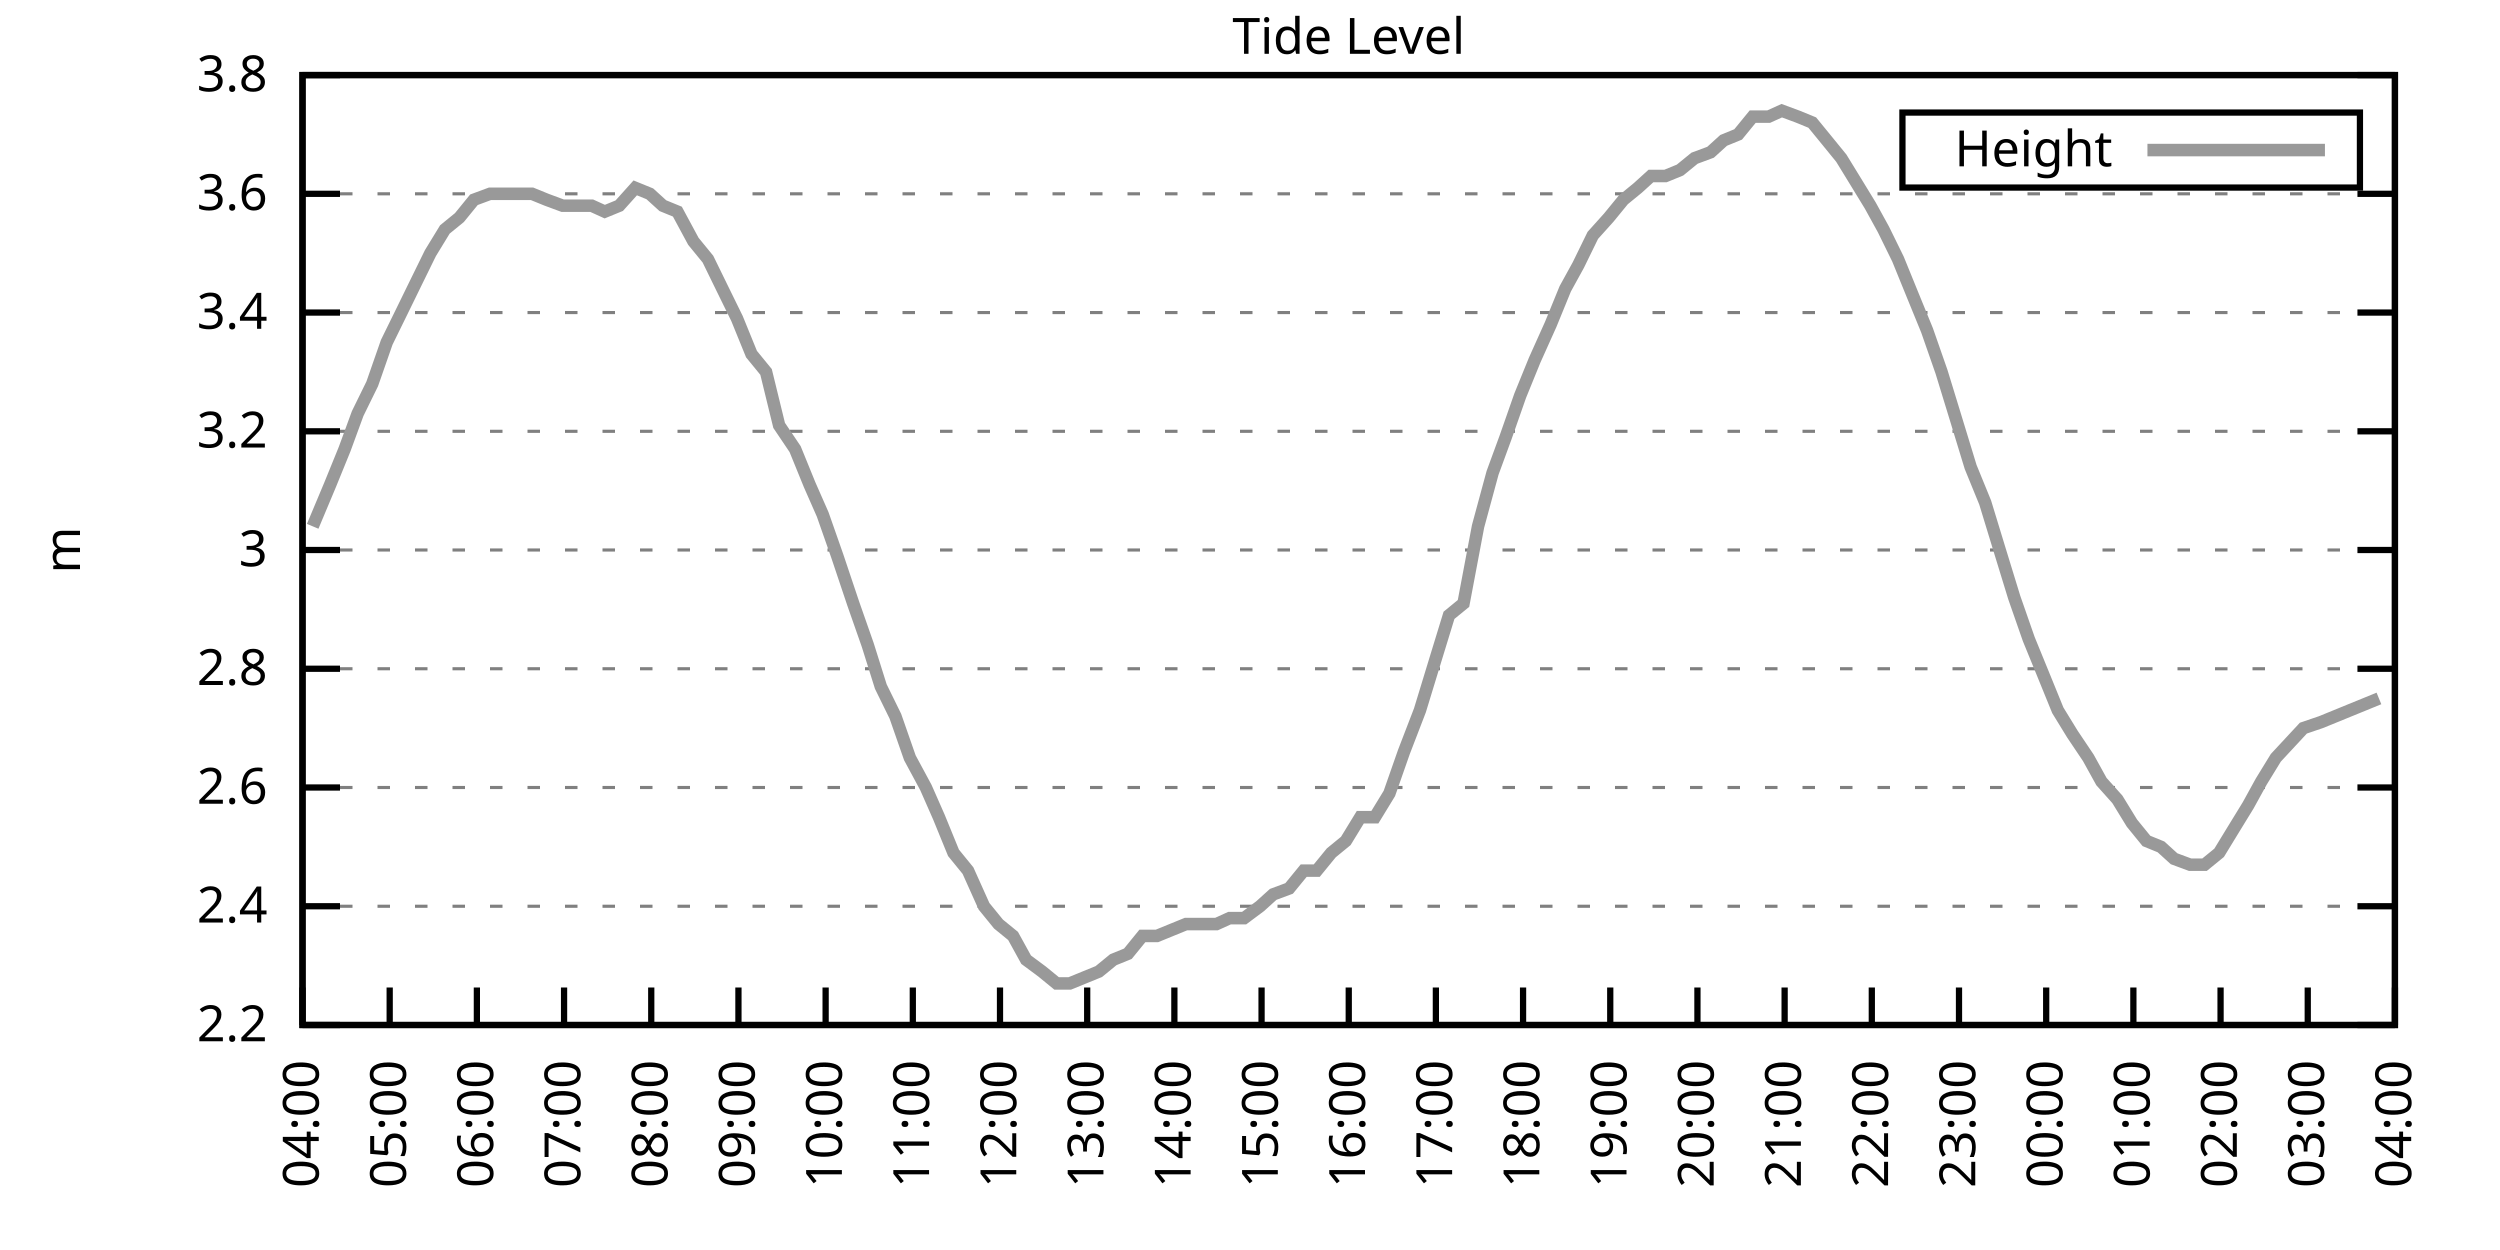
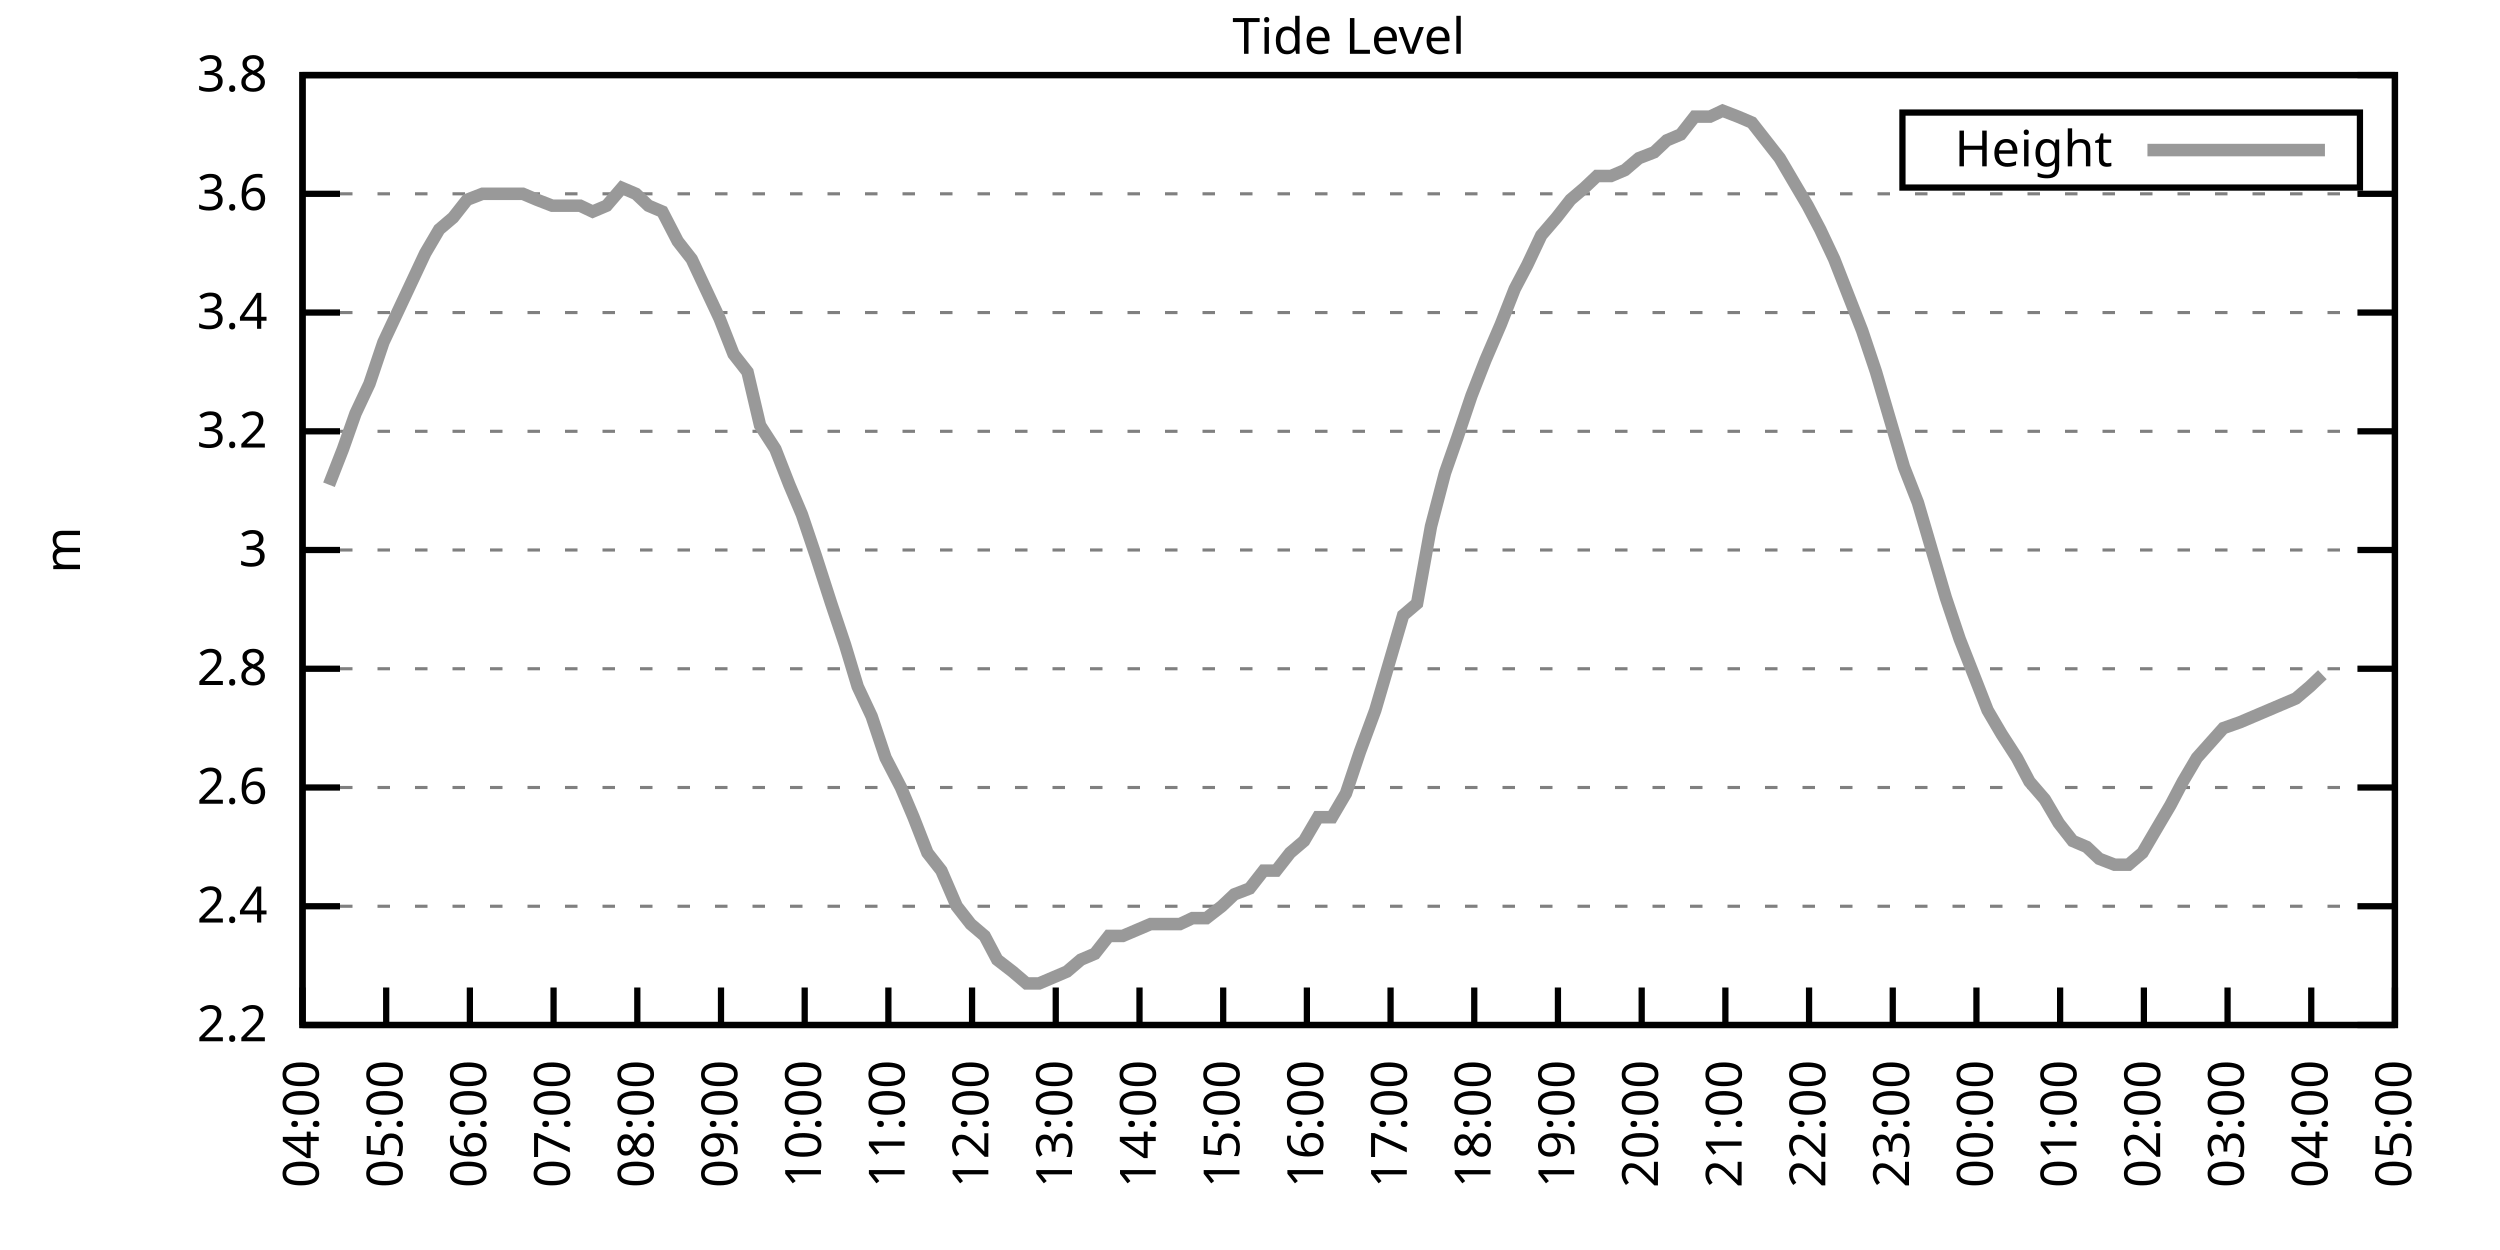
<svg xmlns="http://www.w3.org/2000/svg" xmlns:xlink="http://www.w3.org/1999/xlink" width="400" height="200" viewBox="0 0 400 200">
  <g id="gnuplot_canvas">
    <rect x="0" y="0" width="400" height="200" fill="none" />
    <defs>
      <circle id="gpDot" r="0.5" stroke-width="0.5" stroke="currentColor" />
      <path id="gpPt0" stroke-width="0.333" stroke="currentColor" d="M-1,0 h2 M0,-1 v2" />
      <path id="gpPt1" stroke-width="0.333" stroke="currentColor" d="M-1,-1 L1,1 M1,-1 L-1,1" />
      <path id="gpPt2" stroke-width="0.333" stroke="currentColor" d="M-1,0 L1,0 M0,-1 L0,1 M-1,-1 L1,1 M-1,1 L1,-1" />
      <rect id="gpPt3" stroke-width="0.333" stroke="currentColor" x="-1" y="-1" width="2" height="2" />
      <rect id="gpPt4" stroke-width="0.333" stroke="currentColor" fill="currentColor" x="-1" y="-1" width="2" height="2" />
      <circle id="gpPt5" stroke-width="0.333" stroke="currentColor" cx="0" cy="0" r="1" />
      <use xlink:href="#gpPt5" id="gpPt6" fill="currentColor" stroke="none" />
      <path id="gpPt7" stroke-width="0.333" stroke="currentColor" d="M0,-1.33 L-1.33,0.67 L1.33,0.67 z" />
      <use xlink:href="#gpPt7" id="gpPt8" fill="currentColor" stroke="none" />
      <use xlink:href="#gpPt7" id="gpPt9" stroke="currentColor" transform="rotate(180)" />
      <use xlink:href="#gpPt9" id="gpPt10" fill="currentColor" stroke="none" />
      <use xlink:href="#gpPt3" id="gpPt11" stroke="currentColor" transform="rotate(45)" />
      <use xlink:href="#gpPt11" id="gpPt12" fill="currentColor" stroke="none" />
      <path id="gpPt13" stroke-width="0.333" stroke="currentColor" d="M0,1.330 L1.265,0.411 L0.782,-1.067 L-0.782,-1.076 L-1.265,0.411 z" />
      <use xlink:href="#gpPt13" id="gpPt14" fill="currentColor" stroke="none" />
      <filter id="textbox" filterUnits="objectBoundingBox" x="0" y="0" height="1" width="1">
        <feFlood flood-color="white" flood-opacity="1" result="bgnd" />
        <feComposite in="SourceGraphic" in2="bgnd" operator="atop" />
      </filter>
      <filter id="greybox" filterUnits="objectBoundingBox" x="0" y="0" height="1" width="1">
        <feFlood flood-color="lightgrey" flood-opacity="1" result="grey" />
        <feComposite in="SourceGraphic" in2="grey" operator="atop" />
      </filter>
    </defs>
    <g fill="none" color="white" stroke="currentColor" stroke-width="1.00" stroke-linecap="butt" stroke-linejoin="miter">
</g>
    <g fill="none" color="black" stroke="currentColor" stroke-width="1.00" stroke-linecap="butt" stroke-linejoin="miter">
      <g stroke="none" shape-rendering="crispEdges">
        <polygon fill="rgb(255, 255, 255)" points="48.40,164.00 383.18,164.00 383.18,12.02 48.40,12.02 " />
      </g>
    </g>
    <g fill="none" color="black" stroke="currentColor" stroke-width="1.00" stroke-linecap="butt" stroke-linejoin="miter">
</g>
    <g fill="none" color="black" stroke="black" stroke-width="0.50" stroke-linecap="butt" stroke-linejoin="miter">
</g>
    <g fill="none" color="gray" stroke="currentColor" stroke-width="0.50" stroke-linecap="butt" stroke-linejoin="miter">
      <path stroke="gray" stroke-dasharray="2,4" class="gridline" d="M48.40,164.00 L383.19,164.00  " />
    </g>
    <g fill="none" color="gray" stroke="gray" stroke-width="1.00" stroke-linecap="butt" stroke-linejoin="miter">
</g>
    <g fill="none" color="black" stroke="currentColor" stroke-width="1.00" stroke-linecap="butt" stroke-linejoin="miter">
      <path stroke="black" d="M48.40,164.00 L54.40,164.00 M383.19,164.00 L377.19,164.00  " />
      <g transform="translate(42.80,166.60)" stroke="none" fill="black" font-family="Sans" font-size="8.00" text-anchor="end">
        <text>
          <tspan font-family="Sans"> 2.2</tspan>
        </text>
      </g>
    </g>
    <g fill="none" color="black" stroke="currentColor" stroke-width="1.00" stroke-linecap="butt" stroke-linejoin="miter">
</g>
    <g fill="none" color="black" stroke="black" stroke-width="0.50" stroke-linecap="butt" stroke-linejoin="miter">
</g>
    <g fill="none" color="gray" stroke="currentColor" stroke-width="0.50" stroke-linecap="butt" stroke-linejoin="miter">
      <path stroke="gray" stroke-dasharray="2,4" class="gridline" d="M48.40,145.00 L383.19,145.00  " />
    </g>
    <g fill="none" color="gray" stroke="gray" stroke-width="1.00" stroke-linecap="butt" stroke-linejoin="miter">
</g>
    <g fill="none" color="black" stroke="currentColor" stroke-width="1.00" stroke-linecap="butt" stroke-linejoin="miter">
      <path stroke="black" d="M48.40,145.00 L54.40,145.00 M383.19,145.00 L377.19,145.00  " />
      <g transform="translate(42.80,147.60)" stroke="none" fill="black" font-family="Sans" font-size="8.00" text-anchor="end">
        <text>
          <tspan font-family="Sans"> 2.4</tspan>
        </text>
      </g>
    </g>
    <g fill="none" color="black" stroke="currentColor" stroke-width="1.00" stroke-linecap="butt" stroke-linejoin="miter">
</g>
    <g fill="none" color="black" stroke="black" stroke-width="0.50" stroke-linecap="butt" stroke-linejoin="miter">
</g>
    <g fill="none" color="gray" stroke="currentColor" stroke-width="0.50" stroke-linecap="butt" stroke-linejoin="miter">
      <path stroke="gray" stroke-dasharray="2,4" class="gridline" d="M48.40,126.00 L383.19,126.00  " />
    </g>
    <g fill="none" color="gray" stroke="gray" stroke-width="1.00" stroke-linecap="butt" stroke-linejoin="miter">
</g>
    <g fill="none" color="black" stroke="currentColor" stroke-width="1.00" stroke-linecap="butt" stroke-linejoin="miter">
      <path stroke="black" d="M48.40,126.00 L54.40,126.00 M383.19,126.00 L377.19,126.00  " />
      <g transform="translate(42.80,128.60)" stroke="none" fill="black" font-family="Sans" font-size="8.00" text-anchor="end">
        <text>
          <tspan font-family="Sans"> 2.6</tspan>
        </text>
      </g>
    </g>
    <g fill="none" color="black" stroke="currentColor" stroke-width="1.00" stroke-linecap="butt" stroke-linejoin="miter">
</g>
    <g fill="none" color="black" stroke="black" stroke-width="0.50" stroke-linecap="butt" stroke-linejoin="miter">
</g>
    <g fill="none" color="gray" stroke="currentColor" stroke-width="0.50" stroke-linecap="butt" stroke-linejoin="miter">
      <path stroke="gray" stroke-dasharray="2,4" class="gridline" d="M48.40,107.00 L383.19,107.00  " />
    </g>
    <g fill="none" color="gray" stroke="gray" stroke-width="1.00" stroke-linecap="butt" stroke-linejoin="miter">
</g>
    <g fill="none" color="black" stroke="currentColor" stroke-width="1.00" stroke-linecap="butt" stroke-linejoin="miter">
      <path stroke="black" d="M48.40,107.00 L54.40,107.00 M383.19,107.00 L377.19,107.00  " />
      <g transform="translate(42.80,109.60)" stroke="none" fill="black" font-family="Sans" font-size="8.00" text-anchor="end">
        <text>
          <tspan font-family="Sans"> 2.8</tspan>
        </text>
      </g>
    </g>
    <g fill="none" color="black" stroke="currentColor" stroke-width="1.00" stroke-linecap="butt" stroke-linejoin="miter">
</g>
    <g fill="none" color="black" stroke="black" stroke-width="0.50" stroke-linecap="butt" stroke-linejoin="miter">
</g>
    <g fill="none" color="gray" stroke="currentColor" stroke-width="0.50" stroke-linecap="butt" stroke-linejoin="miter">
      <path stroke="gray" stroke-dasharray="2,4" class="gridline" d="M48.40,88.00 L383.19,88.00  " />
    </g>
    <g fill="none" color="gray" stroke="gray" stroke-width="1.00" stroke-linecap="butt" stroke-linejoin="miter">
</g>
    <g fill="none" color="black" stroke="currentColor" stroke-width="1.00" stroke-linecap="butt" stroke-linejoin="miter">
      <path stroke="black" d="M48.40,88.00 L54.40,88.00 M383.19,88.00 L377.19,88.00  " />
      <g transform="translate(42.80,90.60)" stroke="none" fill="black" font-family="Sans" font-size="8.00" text-anchor="end">
        <text>
          <tspan font-family="Sans"> 3</tspan>
        </text>
      </g>
    </g>
    <g fill="none" color="black" stroke="currentColor" stroke-width="1.00" stroke-linecap="butt" stroke-linejoin="miter">
</g>
    <g fill="none" color="black" stroke="black" stroke-width="0.50" stroke-linecap="butt" stroke-linejoin="miter">
</g>
    <g fill="none" color="gray" stroke="currentColor" stroke-width="0.50" stroke-linecap="butt" stroke-linejoin="miter">
      <path stroke="gray" stroke-dasharray="2,4" class="gridline" d="M48.40,69.01 L383.19,69.01  " />
    </g>
    <g fill="none" color="gray" stroke="gray" stroke-width="1.00" stroke-linecap="butt" stroke-linejoin="miter">
</g>
    <g fill="none" color="black" stroke="currentColor" stroke-width="1.00" stroke-linecap="butt" stroke-linejoin="miter">
      <path stroke="black" d="M48.40,69.01 L54.40,69.01 M383.19,69.01 L377.19,69.01  " />
      <g transform="translate(42.80,71.61)" stroke="none" fill="black" font-family="Sans" font-size="8.00" text-anchor="end">
        <text>
          <tspan font-family="Sans"> 3.2</tspan>
        </text>
      </g>
    </g>
    <g fill="none" color="black" stroke="currentColor" stroke-width="1.00" stroke-linecap="butt" stroke-linejoin="miter">
</g>
    <g fill="none" color="black" stroke="black" stroke-width="0.50" stroke-linecap="butt" stroke-linejoin="miter">
</g>
    <g fill="none" color="gray" stroke="currentColor" stroke-width="0.50" stroke-linecap="butt" stroke-linejoin="miter">
      <path stroke="gray" stroke-dasharray="2,4" class="gridline" d="M48.40,50.01 L383.19,50.01  " />
    </g>
    <g fill="none" color="gray" stroke="gray" stroke-width="1.00" stroke-linecap="butt" stroke-linejoin="miter">
</g>
    <g fill="none" color="black" stroke="currentColor" stroke-width="1.00" stroke-linecap="butt" stroke-linejoin="miter">
      <path stroke="black" d="M48.40,50.01 L54.40,50.01 M383.19,50.01 L377.19,50.01  " />
      <g transform="translate(42.80,52.61)" stroke="none" fill="black" font-family="Sans" font-size="8.00" text-anchor="end">
        <text>
          <tspan font-family="Sans"> 3.4</tspan>
        </text>
      </g>
    </g>
    <g fill="none" color="black" stroke="currentColor" stroke-width="1.00" stroke-linecap="butt" stroke-linejoin="miter">
</g>
    <g fill="none" color="black" stroke="black" stroke-width="0.50" stroke-linecap="butt" stroke-linejoin="miter">
</g>
    <g fill="none" color="gray" stroke="currentColor" stroke-width="0.50" stroke-linecap="butt" stroke-linejoin="miter">
      <path stroke="gray" stroke-dasharray="2,4" class="gridline" d="M48.40,31.01 L383.19,31.01  " />
    </g>
    <g fill="none" color="gray" stroke="gray" stroke-width="1.00" stroke-linecap="butt" stroke-linejoin="miter">
</g>
    <g fill="none" color="black" stroke="currentColor" stroke-width="1.00" stroke-linecap="butt" stroke-linejoin="miter">
      <path stroke="black" d="M48.40,31.01 L54.40,31.01 M383.19,31.01 L377.19,31.01  " />
      <g transform="translate(42.80,33.61)" stroke="none" fill="black" font-family="Sans" font-size="8.00" text-anchor="end">
        <text>
          <tspan font-family="Sans"> 3.6</tspan>
        </text>
      </g>
    </g>
    <g fill="none" color="black" stroke="currentColor" stroke-width="1.00" stroke-linecap="butt" stroke-linejoin="miter">
</g>
    <g fill="none" color="black" stroke="black" stroke-width="0.50" stroke-linecap="butt" stroke-linejoin="miter">
</g>
    <g fill="none" color="gray" stroke="currentColor" stroke-width="0.50" stroke-linecap="butt" stroke-linejoin="miter">
      <path stroke="gray" stroke-dasharray="2,4" class="gridline" d="M48.40,12.01 L383.19,12.01  " />
    </g>
    <g fill="none" color="gray" stroke="gray" stroke-width="1.00" stroke-linecap="butt" stroke-linejoin="miter">
</g>
    <g fill="none" color="black" stroke="currentColor" stroke-width="1.00" stroke-linecap="butt" stroke-linejoin="miter">
      <path stroke="black" d="M48.40,12.01 L54.40,12.01 M383.19,12.01 L377.19,12.01  " />
      <g transform="translate(42.80,14.61)" stroke="none" fill="black" font-family="Sans" font-size="8.00" text-anchor="end">
        <text>
          <tspan font-family="Sans"> 3.8</tspan>
        </text>
      </g>
    </g>
    <g fill="none" color="black" stroke="currentColor" stroke-width="1.00" stroke-linecap="butt" stroke-linejoin="miter">
      <path stroke="black" d="M48.40,164.00 L48.40,158.00  " />
      <g transform="translate(51.00,169.60) rotate(270.00)" stroke="none" fill="black" font-family="Sans" font-size="8.00" text-anchor="end">
        <text>
          <tspan font-family="Sans">04:00</tspan>
        </text>
      </g>
    </g>
    <g fill="none" color="black" stroke="currentColor" stroke-width="1.00" stroke-linecap="butt" stroke-linejoin="miter">
-       <path stroke="black" d="M62.35,164.00 L62.35,158.00  " />
-       <g transform="translate(64.95,169.60) rotate(270.00)" stroke="none" fill="black" font-family="Sans" font-size="8.00" text-anchor="end">
+       <path stroke="black" d="M61.79,164.00 L61.79,158.00  " />
+       <g transform="translate(64.39,169.60) rotate(270.00)" stroke="none" fill="black" font-family="Sans" font-size="8.00" text-anchor="end">
        <text>
          <tspan font-family="Sans">05:00</tspan>
        </text>
      </g>
    </g>
    <g fill="none" color="black" stroke="currentColor" stroke-width="1.00" stroke-linecap="butt" stroke-linejoin="miter">
-       <path stroke="black" d="M76.30,164.00 L76.30,158.00  " />
-       <g transform="translate(78.90,169.60) rotate(270.00)" stroke="none" fill="black" font-family="Sans" font-size="8.00" text-anchor="end">
+       <path stroke="black" d="M75.18,164.00 L75.18,158.00  " />
+       <g transform="translate(77.78,169.60) rotate(270.00)" stroke="none" fill="black" font-family="Sans" font-size="8.00" text-anchor="end">
        <text>
          <tspan font-family="Sans">06:00</tspan>
        </text>
      </g>
    </g>
    <g fill="none" color="black" stroke="currentColor" stroke-width="1.00" stroke-linecap="butt" stroke-linejoin="miter">
-       <path stroke="black" d="M90.25,164.00 L90.25,158.00  " />
-       <g transform="translate(92.85,169.60) rotate(270.00)" stroke="none" fill="black" font-family="Sans" font-size="8.00" text-anchor="end">
+       <path stroke="black" d="M88.57,164.00 L88.57,158.00  " />
+       <g transform="translate(91.17,169.60) rotate(270.00)" stroke="none" fill="black" font-family="Sans" font-size="8.00" text-anchor="end">
        <text>
          <tspan font-family="Sans">07:00</tspan>
        </text>
      </g>
    </g>
    <g fill="none" color="black" stroke="currentColor" stroke-width="1.00" stroke-linecap="butt" stroke-linejoin="miter">
-       <path stroke="black" d="M104.20,164.00 L104.20,158.00  " />
-       <g transform="translate(106.80,169.60) rotate(270.00)" stroke="none" fill="black" font-family="Sans" font-size="8.00" text-anchor="end">
+       <path stroke="black" d="M101.97,164.00 L101.97,158.00  " />
+       <g transform="translate(104.57,169.60) rotate(270.00)" stroke="none" fill="black" font-family="Sans" font-size="8.00" text-anchor="end">
        <text>
          <tspan font-family="Sans">08:00</tspan>
        </text>
      </g>
    </g>
    <g fill="none" color="black" stroke="currentColor" stroke-width="1.00" stroke-linecap="butt" stroke-linejoin="miter">
-       <path stroke="black" d="M118.15,164.00 L118.15,158.00  " />
-       <g transform="translate(120.75,169.60) rotate(270.00)" stroke="none" fill="black" font-family="Sans" font-size="8.00" text-anchor="end">
+       <path stroke="black" d="M115.36,164.00 L115.36,158.00  " />
+       <g transform="translate(117.96,169.60) rotate(270.00)" stroke="none" fill="black" font-family="Sans" font-size="8.00" text-anchor="end">
        <text>
          <tspan font-family="Sans">09:00</tspan>
        </text>
      </g>
    </g>
    <g fill="none" color="black" stroke="currentColor" stroke-width="1.00" stroke-linecap="butt" stroke-linejoin="miter">
-       <path stroke="black" d="M132.10,164.00 L132.10,158.00  " />
-       <g transform="translate(134.70,169.60) rotate(270.00)" stroke="none" fill="black" font-family="Sans" font-size="8.00" text-anchor="end">
+       <path stroke="black" d="M128.75,164.00 L128.75,158.00  " />
+       <g transform="translate(131.35,169.60) rotate(270.00)" stroke="none" fill="black" font-family="Sans" font-size="8.00" text-anchor="end">
        <text>
          <tspan font-family="Sans">10:00</tspan>
        </text>
      </g>
    </g>
    <g fill="none" color="black" stroke="currentColor" stroke-width="1.00" stroke-linecap="butt" stroke-linejoin="miter">
-       <path stroke="black" d="M146.05,164.00 L146.05,158.00  " />
-       <g transform="translate(148.65,169.60) rotate(270.00)" stroke="none" fill="black" font-family="Sans" font-size="8.00" text-anchor="end">
+       <path stroke="black" d="M142.14,164.00 L142.14,158.00  " />
+       <g transform="translate(144.74,169.60) rotate(270.00)" stroke="none" fill="black" font-family="Sans" font-size="8.00" text-anchor="end">
        <text>
          <tspan font-family="Sans">11:00</tspan>
        </text>
      </g>
    </g>
    <g fill="none" color="black" stroke="currentColor" stroke-width="1.00" stroke-linecap="butt" stroke-linejoin="miter">
-       <path stroke="black" d="M160.00,164.00 L160.00,158.00  " />
-       <g transform="translate(162.60,169.60) rotate(270.00)" stroke="none" fill="black" font-family="Sans" font-size="8.00" text-anchor="end">
+       <path stroke="black" d="M155.53,164.00 L155.53,158.00  " />
+       <g transform="translate(158.13,169.60) rotate(270.00)" stroke="none" fill="black" font-family="Sans" font-size="8.00" text-anchor="end">
        <text>
          <tspan font-family="Sans">12:00</tspan>
        </text>
      </g>
    </g>
    <g fill="none" color="black" stroke="currentColor" stroke-width="1.00" stroke-linecap="butt" stroke-linejoin="miter">
-       <path stroke="black" d="M173.95,164.00 L173.95,158.00  " />
-       <g transform="translate(176.55,169.60) rotate(270.00)" stroke="none" fill="black" font-family="Sans" font-size="8.00" text-anchor="end">
+       <path stroke="black" d="M168.92,164.00 L168.92,158.00  " />
+       <g transform="translate(171.52,169.60) rotate(270.00)" stroke="none" fill="black" font-family="Sans" font-size="8.00" text-anchor="end">
        <text>
          <tspan font-family="Sans">13:00</tspan>
        </text>
      </g>
    </g>
    <g fill="none" color="black" stroke="currentColor" stroke-width="1.00" stroke-linecap="butt" stroke-linejoin="miter">
-       <path stroke="black" d="M187.90,164.00 L187.90,158.00  " />
-       <g transform="translate(190.50,169.60) rotate(270.00)" stroke="none" fill="black" font-family="Sans" font-size="8.00" text-anchor="end">
+       <path stroke="black" d="M182.32,164.00 L182.32,158.00  " />
+       <g transform="translate(184.92,169.60) rotate(270.00)" stroke="none" fill="black" font-family="Sans" font-size="8.00" text-anchor="end">
        <text>
          <tspan font-family="Sans">14:00</tspan>
        </text>
      </g>
    </g>
    <g fill="none" color="black" stroke="currentColor" stroke-width="1.00" stroke-linecap="butt" stroke-linejoin="miter">
-       <path stroke="black" d="M201.85,164.00 L201.85,158.00  " />
-       <g transform="translate(204.45,169.60) rotate(270.00)" stroke="none" fill="black" font-family="Sans" font-size="8.00" text-anchor="end">
+       <path stroke="black" d="M195.71,164.00 L195.71,158.00  " />
+       <g transform="translate(198.31,169.60) rotate(270.00)" stroke="none" fill="black" font-family="Sans" font-size="8.00" text-anchor="end">
        <text>
          <tspan font-family="Sans">15:00</tspan>
        </text>
      </g>
    </g>
    <g fill="none" color="black" stroke="currentColor" stroke-width="1.00" stroke-linecap="butt" stroke-linejoin="miter">
-       <path stroke="black" d="M215.80,164.00 L215.80,158.00  " />
-       <g transform="translate(218.40,169.60) rotate(270.00)" stroke="none" fill="black" font-family="Sans" font-size="8.00" text-anchor="end">
+       <path stroke="black" d="M209.10,164.00 L209.10,158.00  " />
+       <g transform="translate(211.70,169.60) rotate(270.00)" stroke="none" fill="black" font-family="Sans" font-size="8.00" text-anchor="end">
        <text>
          <tspan font-family="Sans">16:00</tspan>
        </text>
      </g>
    </g>
    <g fill="none" color="black" stroke="currentColor" stroke-width="1.00" stroke-linecap="butt" stroke-linejoin="miter">
-       <path stroke="black" d="M229.74,164.00 L229.74,158.00  " />
-       <g transform="translate(232.34,169.60) rotate(270.00)" stroke="none" fill="black" font-family="Sans" font-size="8.00" text-anchor="end">
+       <path stroke="black" d="M222.49,164.00 L222.49,158.00  " />
+       <g transform="translate(225.09,169.60) rotate(270.00)" stroke="none" fill="black" font-family="Sans" font-size="8.00" text-anchor="end">
        <text>
          <tspan font-family="Sans">17:00</tspan>
        </text>
      </g>
    </g>
    <g fill="none" color="black" stroke="currentColor" stroke-width="1.00" stroke-linecap="butt" stroke-linejoin="miter">
-       <path stroke="black" d="M243.69,164.00 L243.69,158.00  " />
-       <g transform="translate(246.29,169.60) rotate(270.00)" stroke="none" fill="black" font-family="Sans" font-size="8.00" text-anchor="end">
+       <path stroke="black" d="M235.88,164.00 L235.88,158.00  " />
+       <g transform="translate(238.48,169.60) rotate(270.00)" stroke="none" fill="black" font-family="Sans" font-size="8.00" text-anchor="end">
        <text>
          <tspan font-family="Sans">18:00</tspan>
        </text>
      </g>
    </g>
    <g fill="none" color="black" stroke="currentColor" stroke-width="1.00" stroke-linecap="butt" stroke-linejoin="miter">
-       <path stroke="black" d="M257.64,164.00 L257.64,158.00  " />
-       <g transform="translate(260.24,169.60) rotate(270.00)" stroke="none" fill="black" font-family="Sans" font-size="8.00" text-anchor="end">
+       <path stroke="black" d="M249.27,164.00 L249.27,158.00  " />
+       <g transform="translate(251.87,169.60) rotate(270.00)" stroke="none" fill="black" font-family="Sans" font-size="8.00" text-anchor="end">
        <text>
          <tspan font-family="Sans">19:00</tspan>
        </text>
      </g>
    </g>
    <g fill="none" color="black" stroke="currentColor" stroke-width="1.00" stroke-linecap="butt" stroke-linejoin="miter">
-       <path stroke="black" d="M271.59,164.00 L271.59,158.00  " />
-       <g transform="translate(274.19,169.60) rotate(270.00)" stroke="none" fill="black" font-family="Sans" font-size="8.00" text-anchor="end">
+       <path stroke="black" d="M262.67,164.00 L262.67,158.00  " />
+       <g transform="translate(265.27,169.60) rotate(270.00)" stroke="none" fill="black" font-family="Sans" font-size="8.00" text-anchor="end">
        <text>
          <tspan font-family="Sans">20:00</tspan>
        </text>
      </g>
    </g>
    <g fill="none" color="black" stroke="currentColor" stroke-width="1.00" stroke-linecap="butt" stroke-linejoin="miter">
-       <path stroke="black" d="M285.54,164.00 L285.54,158.00  " />
-       <g transform="translate(288.14,169.60) rotate(270.00)" stroke="none" fill="black" font-family="Sans" font-size="8.00" text-anchor="end">
+       <path stroke="black" d="M276.06,164.00 L276.06,158.00  " />
+       <g transform="translate(278.66,169.60) rotate(270.00)" stroke="none" fill="black" font-family="Sans" font-size="8.00" text-anchor="end">
        <text>
          <tspan font-family="Sans">21:00</tspan>
        </text>
      </g>
    </g>
    <g fill="none" color="black" stroke="currentColor" stroke-width="1.00" stroke-linecap="butt" stroke-linejoin="miter">
-       <path stroke="black" d="M299.49,164.00 L299.49,158.00  " />
-       <g transform="translate(302.09,169.60) rotate(270.00)" stroke="none" fill="black" font-family="Sans" font-size="8.00" text-anchor="end">
+       <path stroke="black" d="M289.45,164.00 L289.45,158.00  " />
+       <g transform="translate(292.05,169.60) rotate(270.00)" stroke="none" fill="black" font-family="Sans" font-size="8.00" text-anchor="end">
        <text>
          <tspan font-family="Sans">22:00</tspan>
        </text>
      </g>
    </g>
    <g fill="none" color="black" stroke="currentColor" stroke-width="1.00" stroke-linecap="butt" stroke-linejoin="miter">
-       <path stroke="black" d="M313.44,164.00 L313.44,158.00  " />
-       <g transform="translate(316.04,169.60) rotate(270.00)" stroke="none" fill="black" font-family="Sans" font-size="8.00" text-anchor="end">
+       <path stroke="black" d="M302.84,164.00 L302.84,158.00  " />
+       <g transform="translate(305.44,169.60) rotate(270.00)" stroke="none" fill="black" font-family="Sans" font-size="8.00" text-anchor="end">
        <text>
          <tspan font-family="Sans">23:00</tspan>
        </text>
      </g>
    </g>
    <g fill="none" color="black" stroke="currentColor" stroke-width="1.00" stroke-linecap="butt" stroke-linejoin="miter">
-       <path stroke="black" d="M327.39,164.00 L327.39,158.00  " />
-       <g transform="translate(329.99,169.60) rotate(270.00)" stroke="none" fill="black" font-family="Sans" font-size="8.00" text-anchor="end">
+       <path stroke="black" d="M316.23,164.00 L316.23,158.00  " />
+       <g transform="translate(318.83,169.60) rotate(270.00)" stroke="none" fill="black" font-family="Sans" font-size="8.00" text-anchor="end">
        <text>
          <tspan font-family="Sans">00:00</tspan>
        </text>
      </g>
    </g>
    <g fill="none" color="black" stroke="currentColor" stroke-width="1.00" stroke-linecap="butt" stroke-linejoin="miter">
-       <path stroke="black" d="M341.34,164.00 L341.34,158.00  " />
-       <g transform="translate(343.94,169.60) rotate(270.00)" stroke="none" fill="black" font-family="Sans" font-size="8.00" text-anchor="end">
+       <path stroke="black" d="M329.62,164.00 L329.62,158.00  " />
+       <g transform="translate(332.22,169.60) rotate(270.00)" stroke="none" fill="black" font-family="Sans" font-size="8.00" text-anchor="end">
        <text>
          <tspan font-family="Sans">01:00</tspan>
        </text>
      </g>
    </g>
    <g fill="none" color="black" stroke="currentColor" stroke-width="1.00" stroke-linecap="butt" stroke-linejoin="miter">
-       <path stroke="black" d="M355.29,164.00 L355.29,158.00  " />
-       <g transform="translate(357.89,169.60) rotate(270.00)" stroke="none" fill="black" font-family="Sans" font-size="8.00" text-anchor="end">
+       <path stroke="black" d="M343.02,164.00 L343.02,158.00  " />
+       <g transform="translate(345.62,169.60) rotate(270.00)" stroke="none" fill="black" font-family="Sans" font-size="8.00" text-anchor="end">
        <text>
          <tspan font-family="Sans">02:00</tspan>
        </text>
      </g>
    </g>
    <g fill="none" color="black" stroke="currentColor" stroke-width="1.00" stroke-linecap="butt" stroke-linejoin="miter">
-       <path stroke="black" d="M369.24,164.00 L369.24,158.00  " />
-       <g transform="translate(371.84,169.60) rotate(270.00)" stroke="none" fill="black" font-family="Sans" font-size="8.00" text-anchor="end">
+       <path stroke="black" d="M356.41,164.00 L356.41,158.00  " />
+       <g transform="translate(359.01,169.60) rotate(270.00)" stroke="none" fill="black" font-family="Sans" font-size="8.00" text-anchor="end">
        <text>
          <tspan font-family="Sans">03:00</tspan>
+         </text>
+       </g>
+     </g>
+     <g fill="none" color="black" stroke="currentColor" stroke-width="1.00" stroke-linecap="butt" stroke-linejoin="miter">
+       <path stroke="black" d="M369.80,164.00 L369.80,158.00  " />
+       <g transform="translate(372.40,169.60) rotate(270.00)" stroke="none" fill="black" font-family="Sans" font-size="8.00" text-anchor="end">
+         <text>
+           <tspan font-family="Sans">04:00</tspan>
        </text>
      </g>
    </g>
    <g fill="none" color="black" stroke="currentColor" stroke-width="1.00" stroke-linecap="butt" stroke-linejoin="miter">
      <path stroke="black" d="M383.19,164.00 L383.19,158.00  " />
      <g transform="translate(385.79,169.60) rotate(270.00)" stroke="none" fill="black" font-family="Sans" font-size="8.00" text-anchor="end">
        <text>
-           <tspan font-family="Sans">04:00</tspan>
+           <tspan font-family="Sans">05:00</tspan>
        </text>
      </g>
    </g>
    <g fill="none" color="black" stroke="currentColor" stroke-width="1.00" stroke-linecap="butt" stroke-linejoin="miter">
</g>
    <g fill="none" color="black" stroke="currentColor" stroke-width="1.00" stroke-linecap="butt" stroke-linejoin="miter">
      <path stroke="black" d="M48.40,12.01 L48.40,164.00 L383.19,164.00 L383.19,12.01 L48.40,12.01 Z  " />
    </g>
    <g fill="none" color="black" stroke="currentColor" stroke-width="1.00" stroke-linecap="butt" stroke-linejoin="miter">
</g>
    <g fill="none" color="black" stroke="currentColor" stroke-width="1.00" stroke-linecap="butt" stroke-linejoin="miter">
      <path stroke="black" d="M304.39,30.01 L304.39,18.01 L377.59,18.01 L377.59,30.01 L304.39,30.01 Z  " />
    </g>
    <g id="Tide_level_plot_1">
      <g fill="none" color="white" stroke="black" stroke-width="2.00" stroke-linecap="butt" stroke-linejoin="miter">
</g>
      <g fill="none" color="black" stroke="currentColor" stroke-width="2.00" stroke-linecap="butt" stroke-linejoin="miter">
        <g transform="translate(337.99,26.61)" stroke="none" fill="black" font-family="Sans" font-size="8.00" text-anchor="end">
          <text>
            <tspan font-family="Sans">Height</tspan>
          </text>
        </g>
      </g>
      <g fill="none" color="black" stroke="currentColor" stroke-width="2.00" stroke-linecap="butt" stroke-linejoin="miter">
-         <path stroke="rgb(153, 153, 153)" d="M343.59,24.01 L371.99,24.01 M50.03,84.21 L52.82,77.56 L55.14,71.86 L57.23,66.16 L59.56,61.41 L61.88,54.76   L64.21,50.01 L66.53,45.26 L68.86,40.51 L71.18,36.71 L73.51,34.81 L75.83,31.96 L78.39,31.01 L80.25,31.01   L82.81,31.01 L85.13,31.01 L87.46,31.96 L90.02,32.91 L92.34,32.91 L94.67,32.91 L96.76,33.86 L99.08,32.91   L101.64,30.06 L103.97,31.01 L106.06,32.91 L108.38,33.86 L110.94,38.61 L113.27,41.46 L115.59,46.21 L117.92,50.96   L120.24,56.66 L122.57,59.51 L124.66,68.06 L127.22,71.86 L129.54,77.56 L131.63,82.31 L133.96,88.95 L136.51,96.55   L138.84,103.20 L140.93,109.85 L143.26,114.60 L145.58,121.25 L148.14,126.00 L150.23,130.75 L152.56,136.45 L154.88,139.30   L157.44,145.00 L159.76,147.85 L162.09,149.75 L164.18,153.55 L166.74,155.45 L169.06,157.35 L171.16,157.35 L173.48,156.40   L175.81,155.45 L178.13,153.55 L180.46,152.60 L182.78,149.75 L185.11,149.75 L187.43,148.80 L189.76,147.85 L192.31,147.85   L194.64,147.85 L196.73,146.90 L199.06,146.90 L201.61,145.00 L203.71,143.10 L206.26,142.15 L208.59,139.30 L210.68,139.30   L213.01,136.45 L215.33,134.55 L217.65,130.75 L219.98,130.75 L222.30,126.95 L224.63,120.30 L227.19,113.65 L229.51,106.05   L231.84,98.45 L234.16,96.55 L236.49,84.21 L238.81,75.66 L240.90,69.96 L243.23,63.31 L245.55,57.61 L248.11,51.91   L250.44,46.21 L252.53,42.41 L254.85,37.66 L257.41,34.81 L259.74,31.96 L262.06,30.06 L264.15,28.16 L266.48,28.16   L268.80,27.21 L271.13,25.31 L273.69,24.36 L275.78,22.46 L278.10,21.51 L280.43,18.66 L282.99,18.66 L285.08,17.71   L287.64,18.66 L289.96,19.61 L292.29,22.46 L294.61,25.31 L296.94,29.11 L299.26,32.91 L301.35,36.71 L303.68,41.46   L306.00,47.16 L308.33,52.86 L310.65,59.51 L312.98,67.11 L315.30,74.71 L317.63,80.41 L319.95,88.01 L322.28,95.60   L324.60,102.25 L326.93,107.95 L329.25,113.65 L331.58,117.45 L334.13,121.25 L336.23,125.05 L338.78,127.90 L341.11,131.70   L343.43,134.55 L345.76,135.50 L347.85,137.40 L350.41,138.35 L352.73,138.35 L355.06,136.45 L357.38,132.65 L359.71,128.85   L361.80,125.05 L364.13,121.25 L368.54,116.50 L371.33,115.55 L373.66,114.60 L375.98,113.65 L378.31,112.70 L380.63,111.75    " />
+         <path stroke="rgb(153, 153, 153)" d="M343.59,24.01 L371.99,24.01 M52.64,77.56 L54.87,71.86 L56.88,66.16 L59.11,61.41 L61.35,54.76 L63.58,50.01   L65.81,45.26 L68.04,40.51 L70.27,36.71 L72.50,34.81 L74.74,31.96 L77.19,31.01 L78.98,31.01 L81.43,31.01   L83.66,31.01 L85.90,31.96 L88.35,32.91 L90.58,32.91 L92.82,32.91 L94.82,33.86 L97.06,32.91 L99.51,30.06   L101.74,31.01 L103.75,32.91 L105.98,33.86 L108.44,38.61 L110.67,41.46 L112.90,46.21 L115.13,50.96 L117.37,56.66   L119.60,59.51 L121.61,68.06 L124.06,71.86 L126.29,77.56 L128.30,82.31 L130.54,88.95 L132.99,96.55 L135.22,103.20   L137.23,109.85 L139.46,114.60 L141.69,121.25 L144.15,126.00 L146.16,130.75 L148.39,136.45 L150.62,139.30 L153.08,145.00   L155.31,147.85 L157.54,149.75 L159.55,153.55 L162.01,155.45 L164.24,157.35 L166.25,157.35 L168.48,156.40 L170.71,155.45   L172.94,153.55 L175.17,152.60 L177.41,149.75 L179.64,149.75 L181.87,148.80 L184.10,147.85 L186.56,147.85 L188.79,147.85   L190.80,146.90 L193.03,146.90 L195.48,145.00 L197.49,143.10 L199.95,142.15 L202.18,139.30 L204.19,139.30 L206.42,136.45   L208.65,134.55 L210.88,130.75 L213.12,130.75 L215.35,126.95 L217.58,120.30 L220.04,113.65 L222.27,106.05 L224.50,98.45   L226.73,96.55 L228.96,84.21 L231.20,75.66 L233.20,69.96 L235.44,63.31 L237.67,57.61 L240.12,51.91 L242.36,46.21   L244.36,42.41 L246.60,37.66 L249.05,34.81 L251.28,31.96 L253.51,30.06 L255.52,28.16 L257.76,28.16 L259.99,27.21   L262.22,25.31 L264.67,24.36 L266.68,22.46 L268.92,21.51 L271.15,18.66 L273.60,18.66 L275.61,17.71 L278.07,18.66   L280.30,19.61 L282.53,22.46 L284.76,25.31 L286.99,29.11 L289.23,32.91 L291.23,36.71 L293.47,41.46 L295.70,47.16   L297.93,52.86 L300.16,59.51 L302.39,67.11 L304.63,74.71 L306.86,80.41 L309.09,88.01 L311.32,95.60 L313.55,102.25   L315.79,107.95 L318.02,113.65 L320.25,117.45 L322.70,121.25 L324.71,125.05 L327.17,127.90 L329.40,131.70 L331.63,134.55   L333.86,135.50 L335.87,137.40 L338.33,138.35 L340.56,138.35 L342.79,136.45 L345.02,132.65 L347.26,128.85 L349.26,125.05   L351.50,121.25 L355.74,116.50 L358.42,115.55 L360.65,114.60 L362.88,113.65 L365.11,112.70 L367.34,111.75 L369.58,109.85   L371.58,107.95  " />
      </g>
    </g>
    <g fill="none" color="black" stroke="currentColor" stroke-width="2.00" stroke-linecap="butt" stroke-linejoin="miter">
</g>
    <g fill="none" color="black" stroke="black" stroke-width="1.00" stroke-linecap="butt" stroke-linejoin="miter">
</g>
    <g fill="none" color="black" stroke="currentColor" stroke-width="1.00" stroke-linecap="butt" stroke-linejoin="miter">
      <path stroke="black" d="M48.40,12.01 L48.40,164.00 L383.19,164.00 L383.19,12.01 L48.40,12.01 Z  " />
      <g transform="translate(12.80,88.01) rotate(270.00)" stroke="none" fill="black" font-family="Sans" font-size="8.00" text-anchor="middle">
        <text>
          <tspan font-family="Sans">m</tspan>
        </text>
      </g>
    </g>
    <g fill="none" color="black" stroke="currentColor" stroke-width="1.00" stroke-linecap="butt" stroke-linejoin="miter">
</g>
    <g fill="none" color="black" stroke="currentColor" stroke-width="1.00" stroke-linecap="butt" stroke-linejoin="miter">
      <g transform="translate(215.79,8.61)" stroke="none" fill="black" font-family="Sans" font-size="8.00" text-anchor="middle">
        <text>
          <tspan font-family="Sans">Tide Level</tspan>
        </text>
      </g>
    </g>
    <g fill="none" color="black" stroke="currentColor" stroke-width="1.00" stroke-linecap="butt" stroke-linejoin="miter">
</g>
  </g>
</svg>
